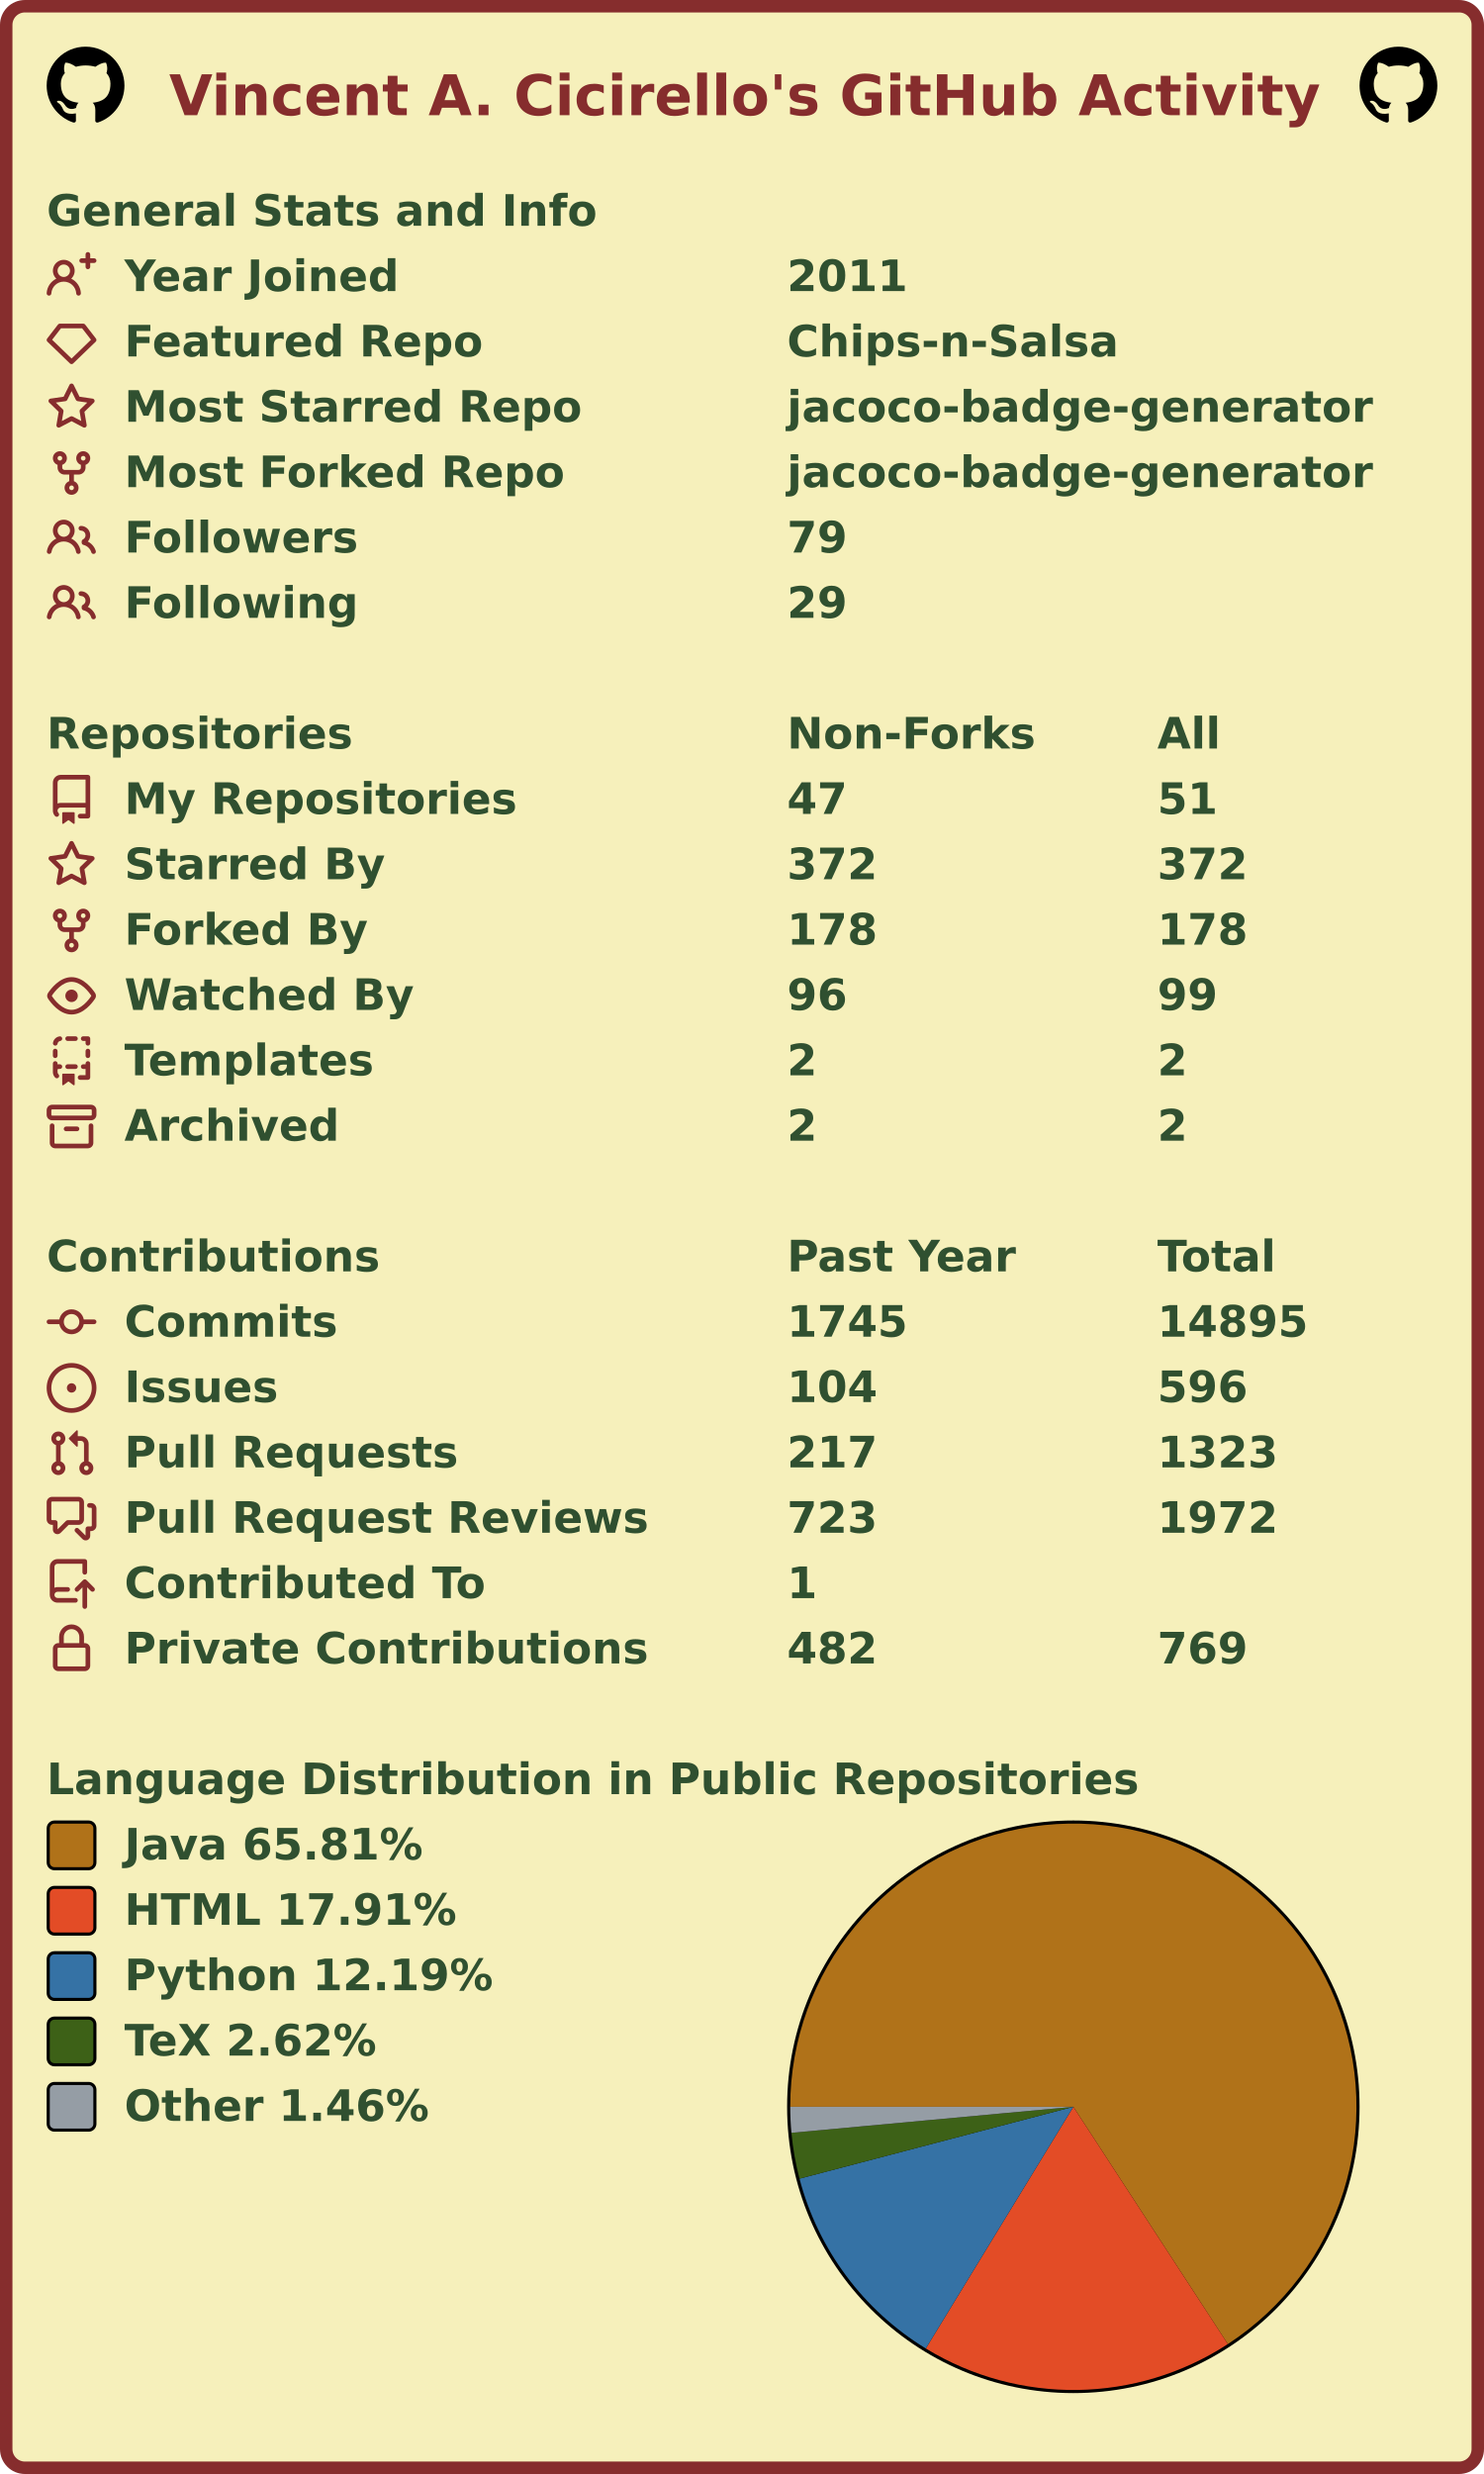
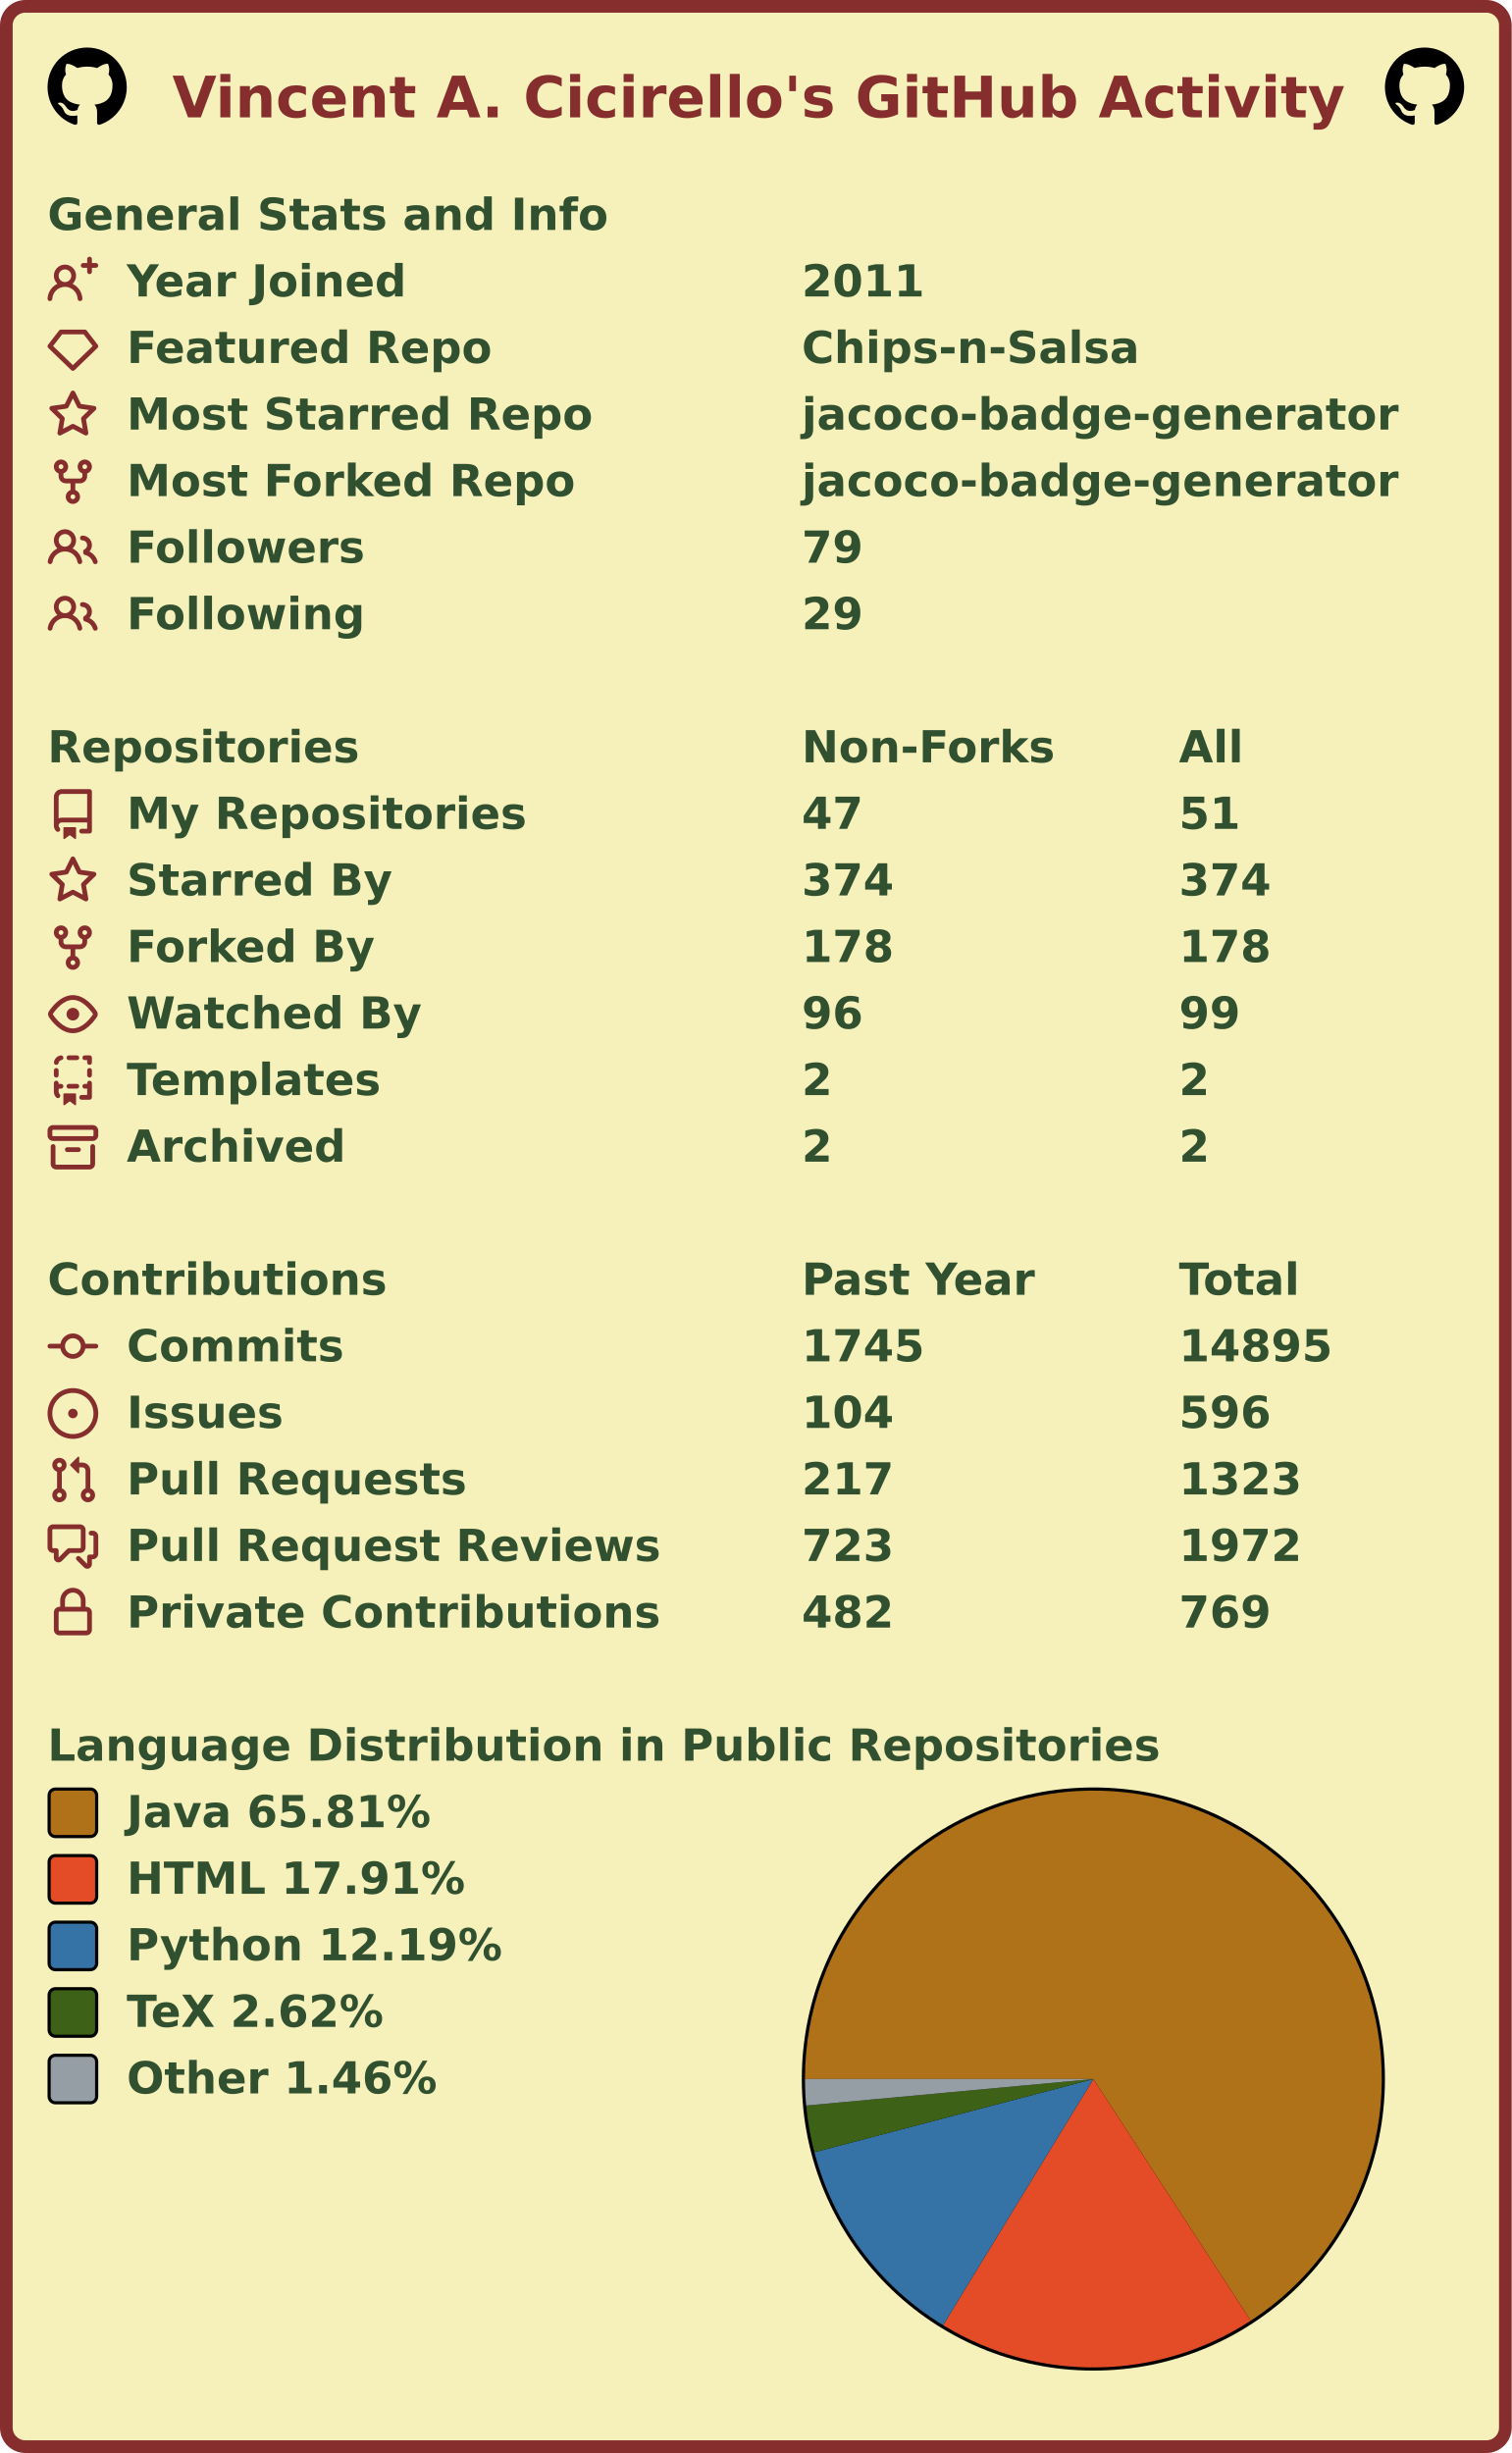
- <svg xmlns="http://www.w3.org/2000/svg" width="477" height="795" viewBox="0 0 477 795" lang="en" xml:lang="en">
-   <rect x="2" y="2" stroke-width="4" rx="6" width="473" height="791" stroke="#862d2d" fill="#f6f0bb" />
+ <svg xmlns="http://www.w3.org/2000/svg" width="477" height="774" viewBox="0 0 477 774" lang="en" xml:lang="en">
+   <rect x="2" y="2" stroke-width="4" rx="6" width="473" height="770" stroke="#862d2d" fill="#f6f0bb" />
  <g font-weight="600" font-size="110pt" font-family="Verdana,Geneva,DejaVu Sans,sans-serif" text-rendering="geometricPrecision">
    <text x="442" y="301" lengthAdjust="spacingAndGlyphs" textLength="2985" transform="scale(0.123)" fill="#862d2d">Vincent A. Cicirello's GitHub Activity</text>
    <svg x="15" y="15" width="25" height="25" viewBox="0 0 16 16">
      <path fill="#000000" fill-rule="evenodd" d="M8 0C3.58 0 0 3.58 0 8c0 3.54 2.29 6.53 5.47 7.59.4.07.55-.17.55-.38 0-.19-.01-.82-.01-1.49-2.01.37-2.53-.49-2.69-.94-.09-.23-.48-.94-.82-1.13-.28-.15-.68-.52-.01-.53.63-.01 1.08.58 1.23.82.72 1.21 1.87.87 2.33.66.07-.52.28-.87.51-1.07-1.78-.2-3.64-.89-3.64-3.95 0-.87.31-1.59.82-2.15-.08-.2-.36-1.02.08-2.12 0 0 .67-.21 2.2.82.64-.18 1.32-.27 2-.27.68 0 1.36.09 2 .27 1.53-1.04 2.2-.82 2.2-.82.44 1.1.16 1.92.08 2.12.51.56.82 1.27.82 2.15 0 3.07-1.87 3.75-3.65 3.95.29.25.54.73.54 1.48 0 1.07-.01 1.93-.01 2.2 0 .21.15.46.55.38A8.013 8.013 0 0016 8c0-4.42-3.58-8-8-8z" />
    </svg>
    <svg x="437" y="15" width="25" height="25" viewBox="0 0 16 16">
      <path fill="#000000" fill-rule="evenodd" d="M8 0C3.58 0 0 3.58 0 8c0 3.54 2.29 6.53 5.47 7.59.4.07.55-.17.55-.38 0-.19-.01-.82-.01-1.49-2.01.37-2.53-.49-2.69-.94-.09-.23-.48-.94-.82-1.13-.28-.15-.68-.52-.01-.53.63-.01 1.08.58 1.23.82.72 1.21 1.87.87 2.33.66.07-.52.28-.87.51-1.07-1.78-.2-3.64-.89-3.64-3.95 0-.87.31-1.59.82-2.15-.08-.2-.36-1.02.08-2.12 0 0 .67-.21 2.2.82.64-.18 1.32-.27 2-.27.68 0 1.36.09 2 .27 1.53-1.04 2.2-.82 2.2-.82.44 1.1.16 1.92.08 2.12.51.56.82 1.27.82 2.15 0 3.07-1.87 3.75-3.65 3.95.29.25.54.73.54 1.48 0 1.07-.01 1.93-.01 2.2 0 .21.15.46.55.38A8.013 8.013 0 0016 8c0-4.42-3.58-8-8-8z" />
    </svg>
    <g transform="translate(0, 60)" fill="#305030">
      <g transform="translate(15, 0)">
        <g transform="scale(0.095)">
          <text x="0" y="132" textLength="1851" lengthAdjust="spacingAndGlyphs">General Stats and Info</text>
        </g>
      </g>
      <g transform="translate(15, 21)">
        <path fill="#862d2d" fill-rule="evenodd" d="M13.25 0a.75.75 0 01.75.75V2h1.25a.75.75 0 010 1.5H14v1.25a.75.75 0 01-1.5 0V3.5h-1.25a.75.75 0 010-1.5h1.25V.75a.75.75 0 01.75-.75zM5.5 4a2 2 0 100 4 2 2 0 000-4zm2.4 4.548a3.5 3.5 0 10-4.799 0 5.527 5.527 0 00-3.1 4.66.75.75 0 101.498.085A4.01 4.01 0 015.5 9.5a4.01 4.01 0 014.001 3.793.75.75 0 101.498-.086 5.527 5.527 0 00-3.1-4.659z" />
        <g transform="scale(0.095)">
          <text lengthAdjust="spacingAndGlyphs" textLength="932" x="263" y="132">Year Joined</text>
          <text lengthAdjust="spacingAndGlyphs" textLength="420" x="2505" y="132">2011</text>
        </g>
      </g>
      <g transform="translate(15, 42)">
        <path fill="#862d2d" fill-rule="evenodd" d="M3.637 2.291A.75.75 0 014.23 2h7.54a.75.75 0 01.593.291l3.48 4.5a.75.75 0 01-.072.999l-7.25 7a.75.75 0 01-1.042 0l-7.25-7a.75.75 0 01-.072-.999l3.48-4.5zM4.598 3.5L1.754 7.177 8 13.207l6.246-6.03L11.402 3.5H4.598z" />
        <g transform="scale(0.095)">
          <text lengthAdjust="spacingAndGlyphs" textLength="1215" x="263" y="132">Featured Repo</text>
          <text lengthAdjust="spacingAndGlyphs" textLength="1120" x="2505" y="132">Chips-n-Salsa</text>
        </g>
      </g>
      <g transform="translate(15, 63)">
        <path fill="#862d2d" fill-rule="evenodd" d="M8 .25a.75.75 0 01.673.418l1.882 3.815 4.21.612a.75.75 0 01.416 1.279l-3.046 2.97.719 4.192a.75.75 0 01-1.088.791L8 12.347l-3.766 1.98a.75.75 0 01-1.088-.79l.72-4.194L.818 6.374a.75.75 0 01.416-1.28l4.21-.611L7.327.668A.75.75 0 018 .25zm0 2.445L6.615 5.5a.75.75 0 01-.564.41l-3.097.45 2.24 2.184a.75.75 0 01.216.664l-.528 3.084 2.769-1.456a.75.75 0 01.698 0l2.77 1.456-.53-3.084a.75.75 0 01.216-.664l2.24-2.183-3.096-.45a.75.75 0 01-.564-.41L8 2.694v.001z" />
        <g transform="scale(0.095)">
          <text lengthAdjust="spacingAndGlyphs" textLength="1532" x="263" y="132">Most Starred Repo</text>
          <text lengthAdjust="spacingAndGlyphs" textLength="1986" x="2505" y="132">jacoco-badge-generator</text>
        </g>
      </g>
      <g transform="translate(15, 84)">
        <path fill="#862d2d" fill-rule="evenodd" d="M5 3.25a.75.75 0 11-1.5 0 .75.75 0 011.5 0zm0 2.122a2.25 2.25 0 10-1.5 0v.878A2.25 2.25 0 005.75 8.5h1.5v2.128a2.251 2.251 0 101.5 0V8.5h1.5a2.25 2.25 0 002.25-2.25v-.878a2.25 2.25 0 10-1.5 0v.878a.75.75 0 01-.75.75h-4.5A.75.75 0 015 6.25v-.878zm3.75 7.378a.75.75 0 11-1.5 0 .75.75 0 011.5 0zm3-8.75a.75.75 0 100-1.5.75.75 0 000 1.5z" />
        <g transform="scale(0.095)">
          <text lengthAdjust="spacingAndGlyphs" textLength="1485" x="263" y="132">Most Forked Repo</text>
          <text lengthAdjust="spacingAndGlyphs" textLength="1986" x="2505" y="132">jacoco-badge-generator</text>
        </g>
      </g>
      <g transform="translate(15, 105)">
        <path fill="#862d2d" fill-rule="evenodd" d="M5.5 3.5a2 2 0 100 4 2 2 0 000-4zM2 5.5a3.5 3.5 0 115.898 2.549 5.507 5.507 0 013.034 4.084.75.75 0 11-1.482.235 4.001 4.001 0 00-7.9 0 .75.75 0 01-1.482-.236A5.507 5.507 0 013.102 8.05 3.49 3.49 0 012 5.5zM11 4a.75.75 0 100 1.5 1.5 1.5 0 01.666 2.844.75.75 0 00-.416.672v.352a.75.75 0 00.574.73c1.2.289 2.162 1.2 2.522 2.372a.75.75 0 101.434-.44 5.01 5.01 0 00-2.56-3.012A3 3 0 0011 4z" />
        <g transform="scale(0.095)">
          <text lengthAdjust="spacingAndGlyphs" textLength="778" x="263" y="132">Followers</text>
          <text lengthAdjust="spacingAndGlyphs" textLength="210" x="2505" y="132">79</text>
        </g>
      </g>
      <g transform="translate(15, 126)">
        <path fill="#862d2d" fill-rule="evenodd" d="M5.5 3.5a2 2 0 100 4 2 2 0 000-4zM2 5.5a3.5 3.5 0 115.898 2.549 5.507 5.507 0 013.034 4.084.75.75 0 11-1.482.235 4.001 4.001 0 00-7.9 0 .75.75 0 01-1.482-.236A5.507 5.507 0 013.102 8.05 3.49 3.49 0 012 5.5zM11 4a.75.75 0 100 1.5 1.5 1.5 0 01.666 2.844.75.75 0 00-.416.672v.352a.75.75 0 00.574.73c1.2.289 2.162 1.2 2.522 2.372a.75.75 0 101.434-.44 5.01 5.01 0 00-2.56-3.012A3 3 0 0011 4z" />
        <g transform="scale(0.095)">
          <text lengthAdjust="spacingAndGlyphs" textLength="780" x="263" y="132">Following</text>
          <text lengthAdjust="spacingAndGlyphs" textLength="210" x="2505" y="132">29</text>
        </g>
      </g>
    </g>
    <g transform="translate(0, 228)" fill="#305030">
      <g transform="translate(15, 0)">
        <g transform="scale(0.095)">
          <text x="0" y="132" textLength="1020" lengthAdjust="spacingAndGlyphs">Repositories</text>
          <text x="2505" y="132" textLength="832" lengthAdjust="spacingAndGlyphs">Non-Forks</text>
          <text x="3758" y="132" textLength="206" lengthAdjust="spacingAndGlyphs">All</text>
        </g>
      </g>
      <g transform="translate(15, 21)">
        <path fill="#862d2d" fill-rule="evenodd" d="M2 2.5A2.5 2.5 0 014.5 0h8.75a.75.75 0 01.75.75v12.5a.75.75 0 01-.75.75h-2.5a.75.75 0 110-1.5h1.75v-2h-8a1 1 0 00-.714 1.7.75.75 0 01-1.072 1.05A2.495 2.495 0 012 11.5v-9zm10.5-1V9h-8c-.356 0-.694.074-1 .208V2.5a1 1 0 011-1h8zM5 12.25v3.25a.25.25 0 00.4.2l1.45-1.087a.25.25 0 01.3 0L8.6 15.7a.25.25 0 00.4-.2v-3.25a.25.25 0 00-.25-.25h-3.5a.25.25 0 00-.25.25z" />
        <g transform="scale(0.095)">
          <text lengthAdjust="spacingAndGlyphs" textLength="1312" x="263" y="132">My Repositories</text>
          <text lengthAdjust="spacingAndGlyphs" textLength="210" x="2505" y="132">47</text>
          <text lengthAdjust="spacingAndGlyphs" textLength="210" x="3758" y="132">51</text>
        </g>
      </g>
      <g transform="translate(15, 42)">
        <path fill="#862d2d" fill-rule="evenodd" d="M8 .25a.75.75 0 01.673.418l1.882 3.815 4.21.612a.75.75 0 01.416 1.279l-3.046 2.97.719 4.192a.75.75 0 01-1.088.791L8 12.347l-3.766 1.98a.75.75 0 01-1.088-.79l.72-4.194L.818 6.374a.75.75 0 01.416-1.28l4.21-.611L7.327.668A.75.75 0 018 .25zm0 2.445L6.615 5.5a.75.75 0 01-.564.41l-3.097.45 2.24 2.184a.75.75 0 01.216.664l-.528 3.084 2.769-1.456a.75.75 0 01.698 0l2.77 1.456-.53-3.084a.75.75 0 01.216-.664l2.24-2.183-3.096-.45a.75.75 0 01-.564-.41L8 2.694v.001z" />
        <g transform="scale(0.095)">
          <text lengthAdjust="spacingAndGlyphs" textLength="874" x="263" y="132">Starred By</text>
-           <text lengthAdjust="spacingAndGlyphs" textLength="315" x="2505" y="132">372</text>
-           <text lengthAdjust="spacingAndGlyphs" textLength="315" x="3758" y="132">372</text>
+           <text lengthAdjust="spacingAndGlyphs" textLength="315" x="2505" y="132">374</text>
+           <text lengthAdjust="spacingAndGlyphs" textLength="315" x="3758" y="132">374</text>
        </g>
      </g>
      <g transform="translate(15, 63)">
        <path fill="#862d2d" fill-rule="evenodd" d="M5 3.25a.75.75 0 11-1.5 0 .75.75 0 011.5 0zm0 2.122a2.25 2.25 0 10-1.5 0v.878A2.25 2.25 0 005.75 8.5h1.5v2.128a2.251 2.251 0 101.5 0V8.5h1.5a2.25 2.25 0 002.25-2.25v-.878a2.25 2.25 0 10-1.5 0v.878a.75.75 0 01-.75.75h-4.5A.75.75 0 015 6.25v-.878zm3.75 7.378a.75.75 0 11-1.5 0 .75.75 0 011.5 0zm3-8.75a.75.75 0 100-1.5.75.75 0 000 1.5z" />
        <g transform="scale(0.095)">
          <text lengthAdjust="spacingAndGlyphs" textLength="828" x="263" y="132">Forked By</text>
          <text lengthAdjust="spacingAndGlyphs" textLength="315" x="2505" y="132">178</text>
          <text lengthAdjust="spacingAndGlyphs" textLength="315" x="3758" y="132">178</text>
        </g>
      </g>
      <g transform="translate(15, 84)">
        <path fill="#862d2d" fill-rule="evenodd" d="M1.679 7.932c.412-.621 1.242-1.75 2.366-2.717C5.175 4.242 6.527 3.5 8 3.5c1.473 0 2.824.742 3.955 1.715 1.124.967 1.954 2.096 2.366 2.717a.119.119 0 010 .136c-.412.621-1.242 1.75-2.366 2.717C10.825 11.758 9.473 12.5 8 12.5c-1.473 0-2.824-.742-3.955-1.715C2.92 9.818 2.09 8.69 1.679 8.068a.119.119 0 010-.136zM8 2c-1.981 0-3.67.992-4.933 2.078C1.797 5.169.88 6.423.43 7.1a1.619 1.619 0 000 1.798c.45.678 1.367 1.932 2.637 3.024C4.329 13.008 6.019 14 8 14c1.981 0 3.67-.992 4.933-2.078 1.27-1.091 2.187-2.345 2.637-3.023a1.619 1.619 0 000-1.798c-.45-.678-1.367-1.932-2.637-3.023C11.671 2.992 9.981 2 8 2zm0 8a2 2 0 100-4 2 2 0 000 4z" />
        <g transform="scale(0.095)">
          <text lengthAdjust="spacingAndGlyphs" textLength="993" x="263" y="132">Watched By</text>
          <text lengthAdjust="spacingAndGlyphs" textLength="210" x="2505" y="132">96</text>
          <text lengthAdjust="spacingAndGlyphs" textLength="210" x="3758" y="132">99</text>
        </g>
      </g>
      <g transform="translate(15, 105)">
        <path fill="#862d2d" fill-rule="evenodd" d="M6 .75A.75.75 0 016.75 0h2.5a.75.75 0 010 1.5h-2.5A.75.75 0 016 .75zm5 0a.75.75 0 01.75-.75h1.5a.75.75 0 01.75.75v1.5a.75.75 0 01-1.5 0V1.5h-.75A.75.75 0 0111 .75zM4.992.662a.75.75 0 01-.636.848c-.436.063-.783.41-.846.846a.75.75 0 01-1.485-.212A2.501 2.501 0 014.144.025a.75.75 0 01.848.637zM2.75 4a.75.75 0 01.75.75v1.5a.75.75 0 01-1.5 0v-1.5A.75.75 0 012.75 4zm10.5 0a.75.75 0 01.75.75v1.5a.75.75 0 01-1.5 0v-1.5a.75.75 0 01.75-.75zM2.75 8a.75.75 0 01.75.75v.268A1.72 1.72 0 013.75 9h.5a.75.75 0 010 1.5h-.5a.25.25 0 00-.25.25v.75c0 .28.114.532.3.714a.75.75 0 01-1.05 1.072A2.495 2.495 0 012 11.5V8.75A.75.75 0 012.75 8zm10.5 0a.75.75 0 01.75.75v4.5a.75.75 0 01-.75.75h-2.5a.75.75 0 010-1.5h1.75v-2h-.75a.75.75 0 010-1.5h.75v-.25a.75.75 0 01.75-.75zM6 9.75A.75.75 0 016.75 9h2.5a.75.75 0 010 1.5h-2.5A.75.75 0 016 9.75zm-1 2.5v3.25a.25.25 0 00.4.2l1.45-1.087a.25.25 0 01.3 0L8.6 15.7a.25.25 0 00.4-.2v-3.25a.25.25 0 00-.25-.25h-3.5a.25.25 0 00-.25.25z" />
        <g transform="scale(0.095)">
          <text lengthAdjust="spacingAndGlyphs" textLength="868" x="263" y="132">Templates</text>
          <text lengthAdjust="spacingAndGlyphs" textLength="105" x="2505" y="132">2</text>
          <text lengthAdjust="spacingAndGlyphs" textLength="105" x="3758" y="132">2</text>
        </g>
      </g>
      <g transform="translate(15, 126)">
        <path fill="#862d2d" fill-rule="evenodd" d="M1.75 2.5a.25.25 0 00-.25.25v1.5c0 .138.112.25.25.25h12.5a.25.25 0 00.25-.25v-1.5a.25.25 0 00-.25-.25H1.75zM0 2.75C0 1.784.784 1 1.75 1h12.5c.966 0 1.75.784 1.75 1.75v1.5A1.75 1.75 0 0114.25 6H1.75A1.75 1.75 0 010 4.25v-1.5zM1.75 7a.75.75 0 01.75.75v5.5c0 .138.112.25.25.25h10.5a.25.25 0 00.25-.25v-5.5a.75.75 0 111.5 0v5.5A1.75 1.75 0 0113.25 15H2.75A1.75 1.75 0 011 13.25v-5.5A.75.75 0 011.75 7zm4.5 1a.75.75 0 000 1.5h3.5a.75.75 0 100-1.5h-3.5z" />
        <g transform="scale(0.095)">
          <text lengthAdjust="spacingAndGlyphs" textLength="726" x="263" y="132">Archived</text>
          <text lengthAdjust="spacingAndGlyphs" textLength="105" x="2505" y="132">2</text>
          <text lengthAdjust="spacingAndGlyphs" textLength="105" x="3758" y="132">2</text>
        </g>
      </g>
    </g>
    <g transform="translate(0, 396)" fill="#305030">
      <g transform="translate(15, 0)">
        <g transform="scale(0.095)">
          <text x="0" y="132" textLength="1112" lengthAdjust="spacingAndGlyphs">Contributions</text>
          <text x="2505" y="132" textLength="774" lengthAdjust="spacingAndGlyphs">Past Year</text>
          <text x="3758" y="132" textLength="414" lengthAdjust="spacingAndGlyphs">Total</text>
        </g>
      </g>
      <g transform="translate(15, 21)">
        <path fill="#862d2d" fill-rule="evenodd" d="M10.5 7.75a2.5 2.5 0 11-5 0 2.5 2.5 0 015 0zm1.43.75a4.002 4.002 0 01-7.86 0H.75a.75.75 0 110-1.5h3.32a4.001 4.001 0 017.86 0h3.32a.75.75 0 110 1.5h-3.32z" />
        <g transform="scale(0.095)">
          <text lengthAdjust="spacingAndGlyphs" textLength="734" x="263" y="132">Commits</text>
          <text lengthAdjust="spacingAndGlyphs" textLength="420" x="2505" y="132">1745</text>
          <text lengthAdjust="spacingAndGlyphs" textLength="525" x="3758" y="132">14895</text>
        </g>
      </g>
      <g transform="translate(15, 42)">
        <path fill="#862d2d" d="M8 9.5a1.5 1.5 0 100-3 1.5 1.5 0 000 3z" />
        <path fill="#862d2d" fill-rule="evenodd" d="M8 0a8 8 0 100 16A8 8 0 008 0zM1.5 8a6.5 6.5 0 1113 0 6.5 6.5 0 01-13 0z" />
        <g transform="scale(0.095)">
          <text lengthAdjust="spacingAndGlyphs" textLength="512" x="263" y="132">Issues</text>
          <text lengthAdjust="spacingAndGlyphs" textLength="315" x="2505" y="132">104</text>
          <text lengthAdjust="spacingAndGlyphs" textLength="315" x="3758" y="132">596</text>
        </g>
      </g>
      <g transform="translate(15, 63)">
        <path fill="#862d2d" fill-rule="evenodd" d="M7.177 3.073L9.573.677A.25.25 0 0110 .854v4.792a.25.25 0 01-.427.177L7.177 3.427a.25.25 0 010-.354zM3.75 2.5a.75.75 0 100 1.5.75.75 0 000-1.5zm-2.25.75a2.25 2.25 0 113 2.122v5.256a2.251 2.251 0 11-1.5 0V5.372A2.25 2.25 0 011.5 3.25zM11 2.5h-1V4h1a1 1 0 011 1v5.628a2.251 2.251 0 101.5 0V5A2.5 2.5 0 0011 2.5zm1 10.25a.75.75 0 111.5 0 .75.75 0 01-1.5 0zM3.75 12a.75.75 0 100 1.5.75.75 0 000-1.5z" />
        <g transform="scale(0.095)">
          <text lengthAdjust="spacingAndGlyphs" textLength="1113" x="263" y="132">Pull Requests</text>
          <text lengthAdjust="spacingAndGlyphs" textLength="315" x="2505" y="132">217</text>
          <text lengthAdjust="spacingAndGlyphs" textLength="420" x="3758" y="132">1323</text>
        </g>
      </g>
      <g transform="translate(15, 84)">
        <path fill="#862d2d" fill-rule="evenodd" d="M1.5 2.75a.25.25 0 01.25-.25h8.5a.25.25 0 01.25.25v5.5a.25.25 0 01-.25.25h-3.5a.75.75 0 00-.53.22L3.5 11.44V9.25a.75.75 0 00-.75-.75h-1a.25.25 0 01-.25-.25v-5.5zM1.75 1A1.75 1.75 0 000 2.75v5.5C0 9.216.784 10 1.75 10H2v1.543a1.457 1.457 0 002.487 1.03L7.061 10h3.189A1.75 1.75 0 0012 8.25v-5.5A1.75 1.75 0 0010.25 1h-8.5zM14.5 4.75a.25.25 0 00-.25-.25h-.5a.75.75 0 110-1.5h.5c.966 0 1.75.784 1.75 1.75v5.5A1.75 1.75 0 0114.25 12H14v1.543a1.457 1.457 0 01-2.487 1.03L9.22 12.28a.75.75 0 111.06-1.06l2.22 2.22v-2.19a.75.75 0 01.75-.75h1a.25.25 0 00.25-.25v-5.5z" />
        <g transform="scale(0.095)">
          <text lengthAdjust="spacingAndGlyphs" textLength="1762" x="263" y="132">Pull Request Reviews</text>
          <text lengthAdjust="spacingAndGlyphs" textLength="315" x="2505" y="132">723</text>
          <text lengthAdjust="spacingAndGlyphs" textLength="420" x="3758" y="132">1972</text>
        </g>
      </g>
      <g transform="translate(15, 105)">
-         <path fill="#862d2d" fill-rule="evenodd" d="M1 2.5A2.5 2.5 0 013.5 0h8.75a.75.75 0 01.75.75v3.5a.75.75 0 01-1.5 0V1.5h-8a1 1 0 00-1 1v6.708A2.492 2.492 0 013.5 9h3.25a.75.75 0 010 1.5H3.5a1 1 0 100 2h5.75a.75.75 0 010 1.5H3.5A2.5 2.5 0 011 11.5v-9zm13.23 7.79a.75.75 0 001.06-1.06l-2.505-2.505a.75.75 0 00-1.06 0L9.22 9.229a.75.75 0 001.06 1.061l1.225-1.224v6.184a.75.75 0 001.5 0V9.066l1.224 1.224z" />
-         <g transform="scale(0.095)">
-           <text lengthAdjust="spacingAndGlyphs" textLength="1234" x="263" y="132">Contributed To</text>
-           <text lengthAdjust="spacingAndGlyphs" textLength="105" x="2505" y="132">1</text>
-         </g>
-       </g>
-       <g transform="translate(15, 126)">
        <path fill="#862d2d" fill-rule="evenodd" d="M4 4v2h-.25A1.75 1.75 0 002 7.75v5.5c0 .966.784 1.75 1.75 1.75h8.5A1.75 1.75 0 0014 13.25v-5.5A1.75 1.75 0 0012.25 6H12V4a4 4 0 10-8 0zm6.5 2V4a2.5 2.5 0 00-5 0v2h5zM12 7.5h.25a.25.25 0 01.25.25v5.5a.25.25 0 01-.25.25h-8.5a.25.25 0 01-.25-.25v-5.5a.25.25 0 01.25-.25H12z" />
        <g transform="scale(0.095)">
          <text lengthAdjust="spacingAndGlyphs" textLength="1742" x="263" y="132">Private Contributions</text>
          <text lengthAdjust="spacingAndGlyphs" textLength="315" x="2505" y="132">482</text>
          <text lengthAdjust="spacingAndGlyphs" textLength="315" x="3758" y="132">769</text>
        </g>
      </g>
    </g>
-     <g transform="translate(0, 564)" fill="#305030">
+     <g transform="translate(0, 543)" fill="#305030">
      <g transform="translate(15, 0)">
        <g transform="scale(0.095)">
          <text x="0" y="132" textLength="3652" lengthAdjust="spacingAndGlyphs">Language Distribution in Public Repositories</text>
        </g>
      </g>
      <g transform="translate(253, 21)">
        <circle cx="92" cy="92" r="92" fill="#000000" />
      </g>
      <g transform="translate(254, 22)">
        <g>
          <path fill-rule="evenodd" fill="#b07219" d="M 0.0,91 A 91 91 0 1 1 140.664 167.253 L 91,91 Z" />
          <path fill-rule="evenodd" fill="#e34c26" d="M 140.664,167.253 A 91 91 0 0 1 43.575 168.665 L 91,91 Z" />
          <path fill-rule="evenodd" fill="#3572A5" d="M 43.575,168.665 A 91 91 0 0 1 2.98 114.099 L 91,91 Z" />
          <path fill-rule="evenodd" fill="#3D6117" d="M 2.98,114.099 A 91 91 0 0 1 0.385 99.362 L 91,91 Z" />
          <path fill-rule="evenodd" fill="#959da5" d="M 0.385,99.362 A 91 91 0 0 1 0.0 91 L 91,91 Z" />
          <animateTransform attributeName="transform" attributeType="XML" type="rotate" from="0 91 91" to="360 91 91" dur="10s" repeatCount="indefinite" />
        </g>
      </g>
      <g transform="translate(15, 21)">
        <rect x="0.5" y="0.5" rx="2" width="15" height="15" fill="#b07219" stroke-width="1" stroke="#000000" />
        <text transform="scale(0.095)" x="263" y="132" textLength="1038" lengthAdjust="spacingAndGlyphs">Java 65.81%</text>
      </g>
      <g transform="translate(15, 42)">
        <rect x="0.5" y="0.5" rx="2" width="15" height="15" fill="#e34c26" stroke-width="1" stroke="#000000" />
        <text transform="scale(0.095)" x="263" y="132" textLength="1142" lengthAdjust="spacingAndGlyphs">HTML 17.91%</text>
      </g>
      <g transform="translate(15, 63)">
        <rect x="0.5" y="0.5" rx="2" width="15" height="15" fill="#3572A5" stroke-width="1" stroke="#000000" />
        <text transform="scale(0.095)" x="263" y="132" textLength="1254" lengthAdjust="spacingAndGlyphs">Python 12.19%</text>
      </g>
      <g transform="translate(15, 84)">
        <rect x="0.5" y="0.5" rx="2" width="15" height="15" fill="#3D6117" stroke-width="1" stroke="#000000" />
        <text transform="scale(0.095)" x="263" y="132" textLength="894" lengthAdjust="spacingAndGlyphs">TeX 2.62%</text>
      </g>
      <g transform="translate(15, 105)">
        <rect x="0.5" y="0.5" rx="2" width="15" height="15" fill="#959da5" stroke-width="1" stroke="#000000" />
        <text transform="scale(0.095)" x="263" y="132" textLength="1047" lengthAdjust="spacingAndGlyphs">Other 1.46%</text>
      </g>
    </g>
  </g>
</svg>
